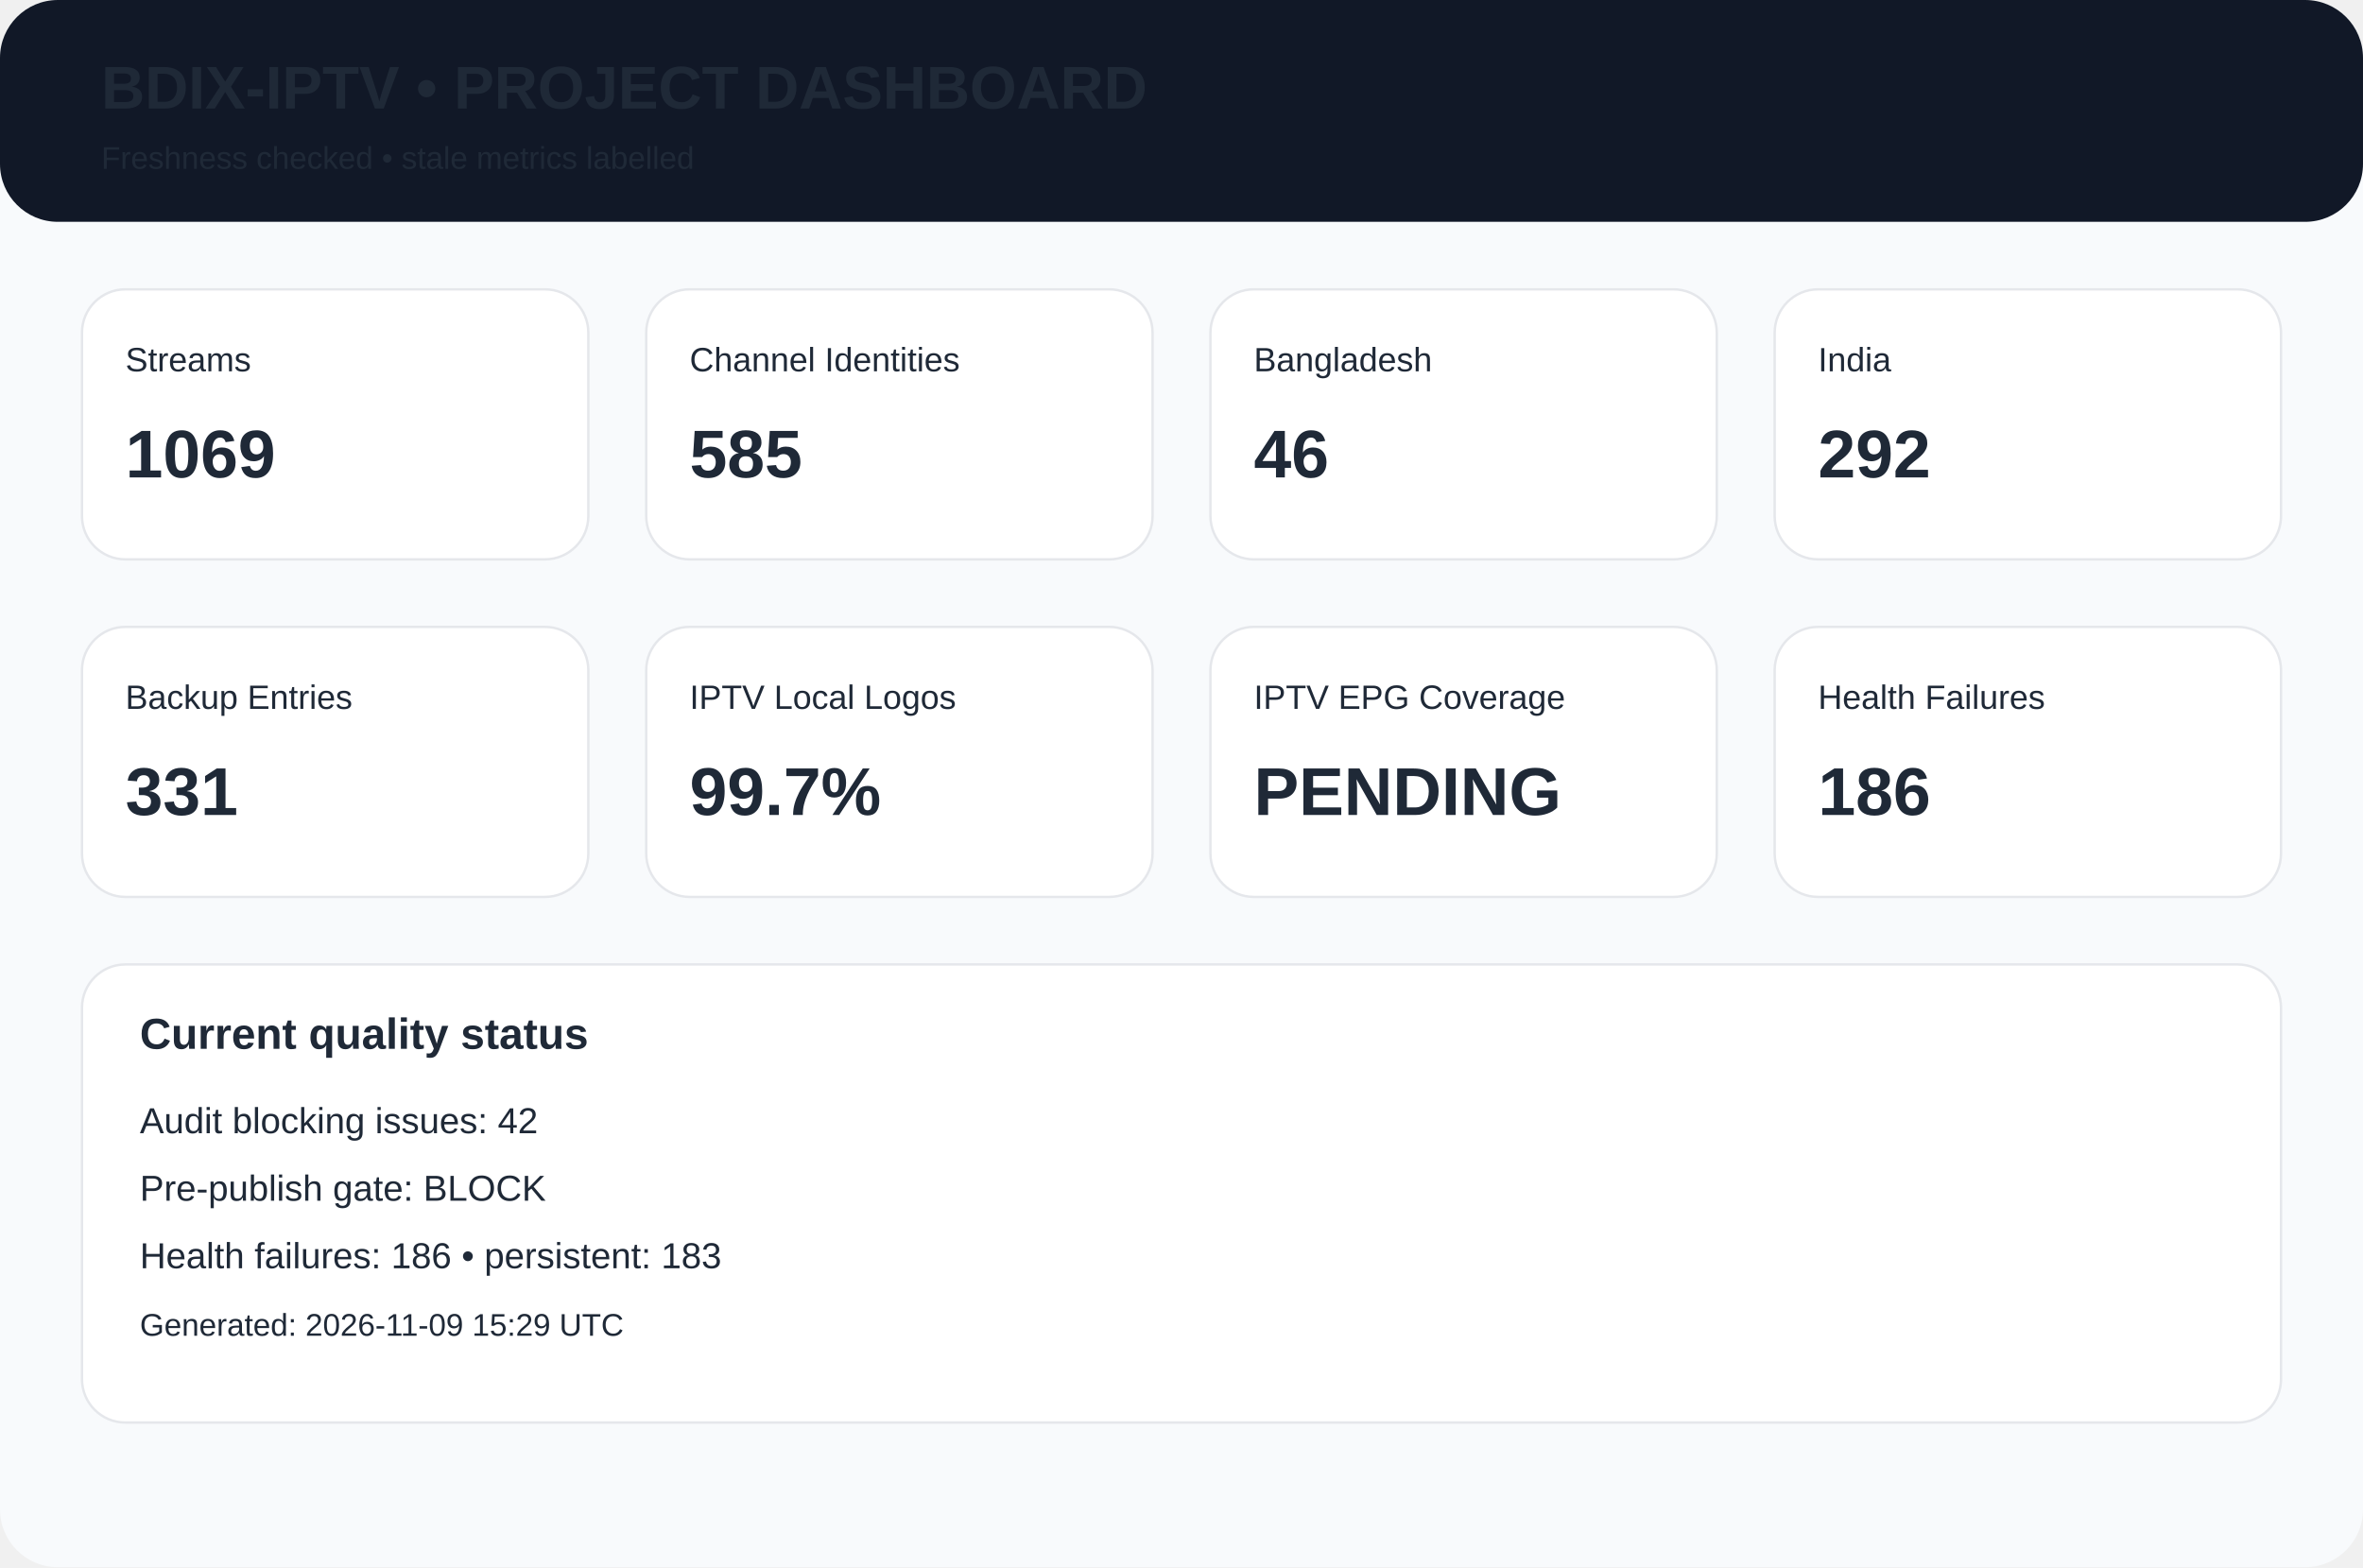
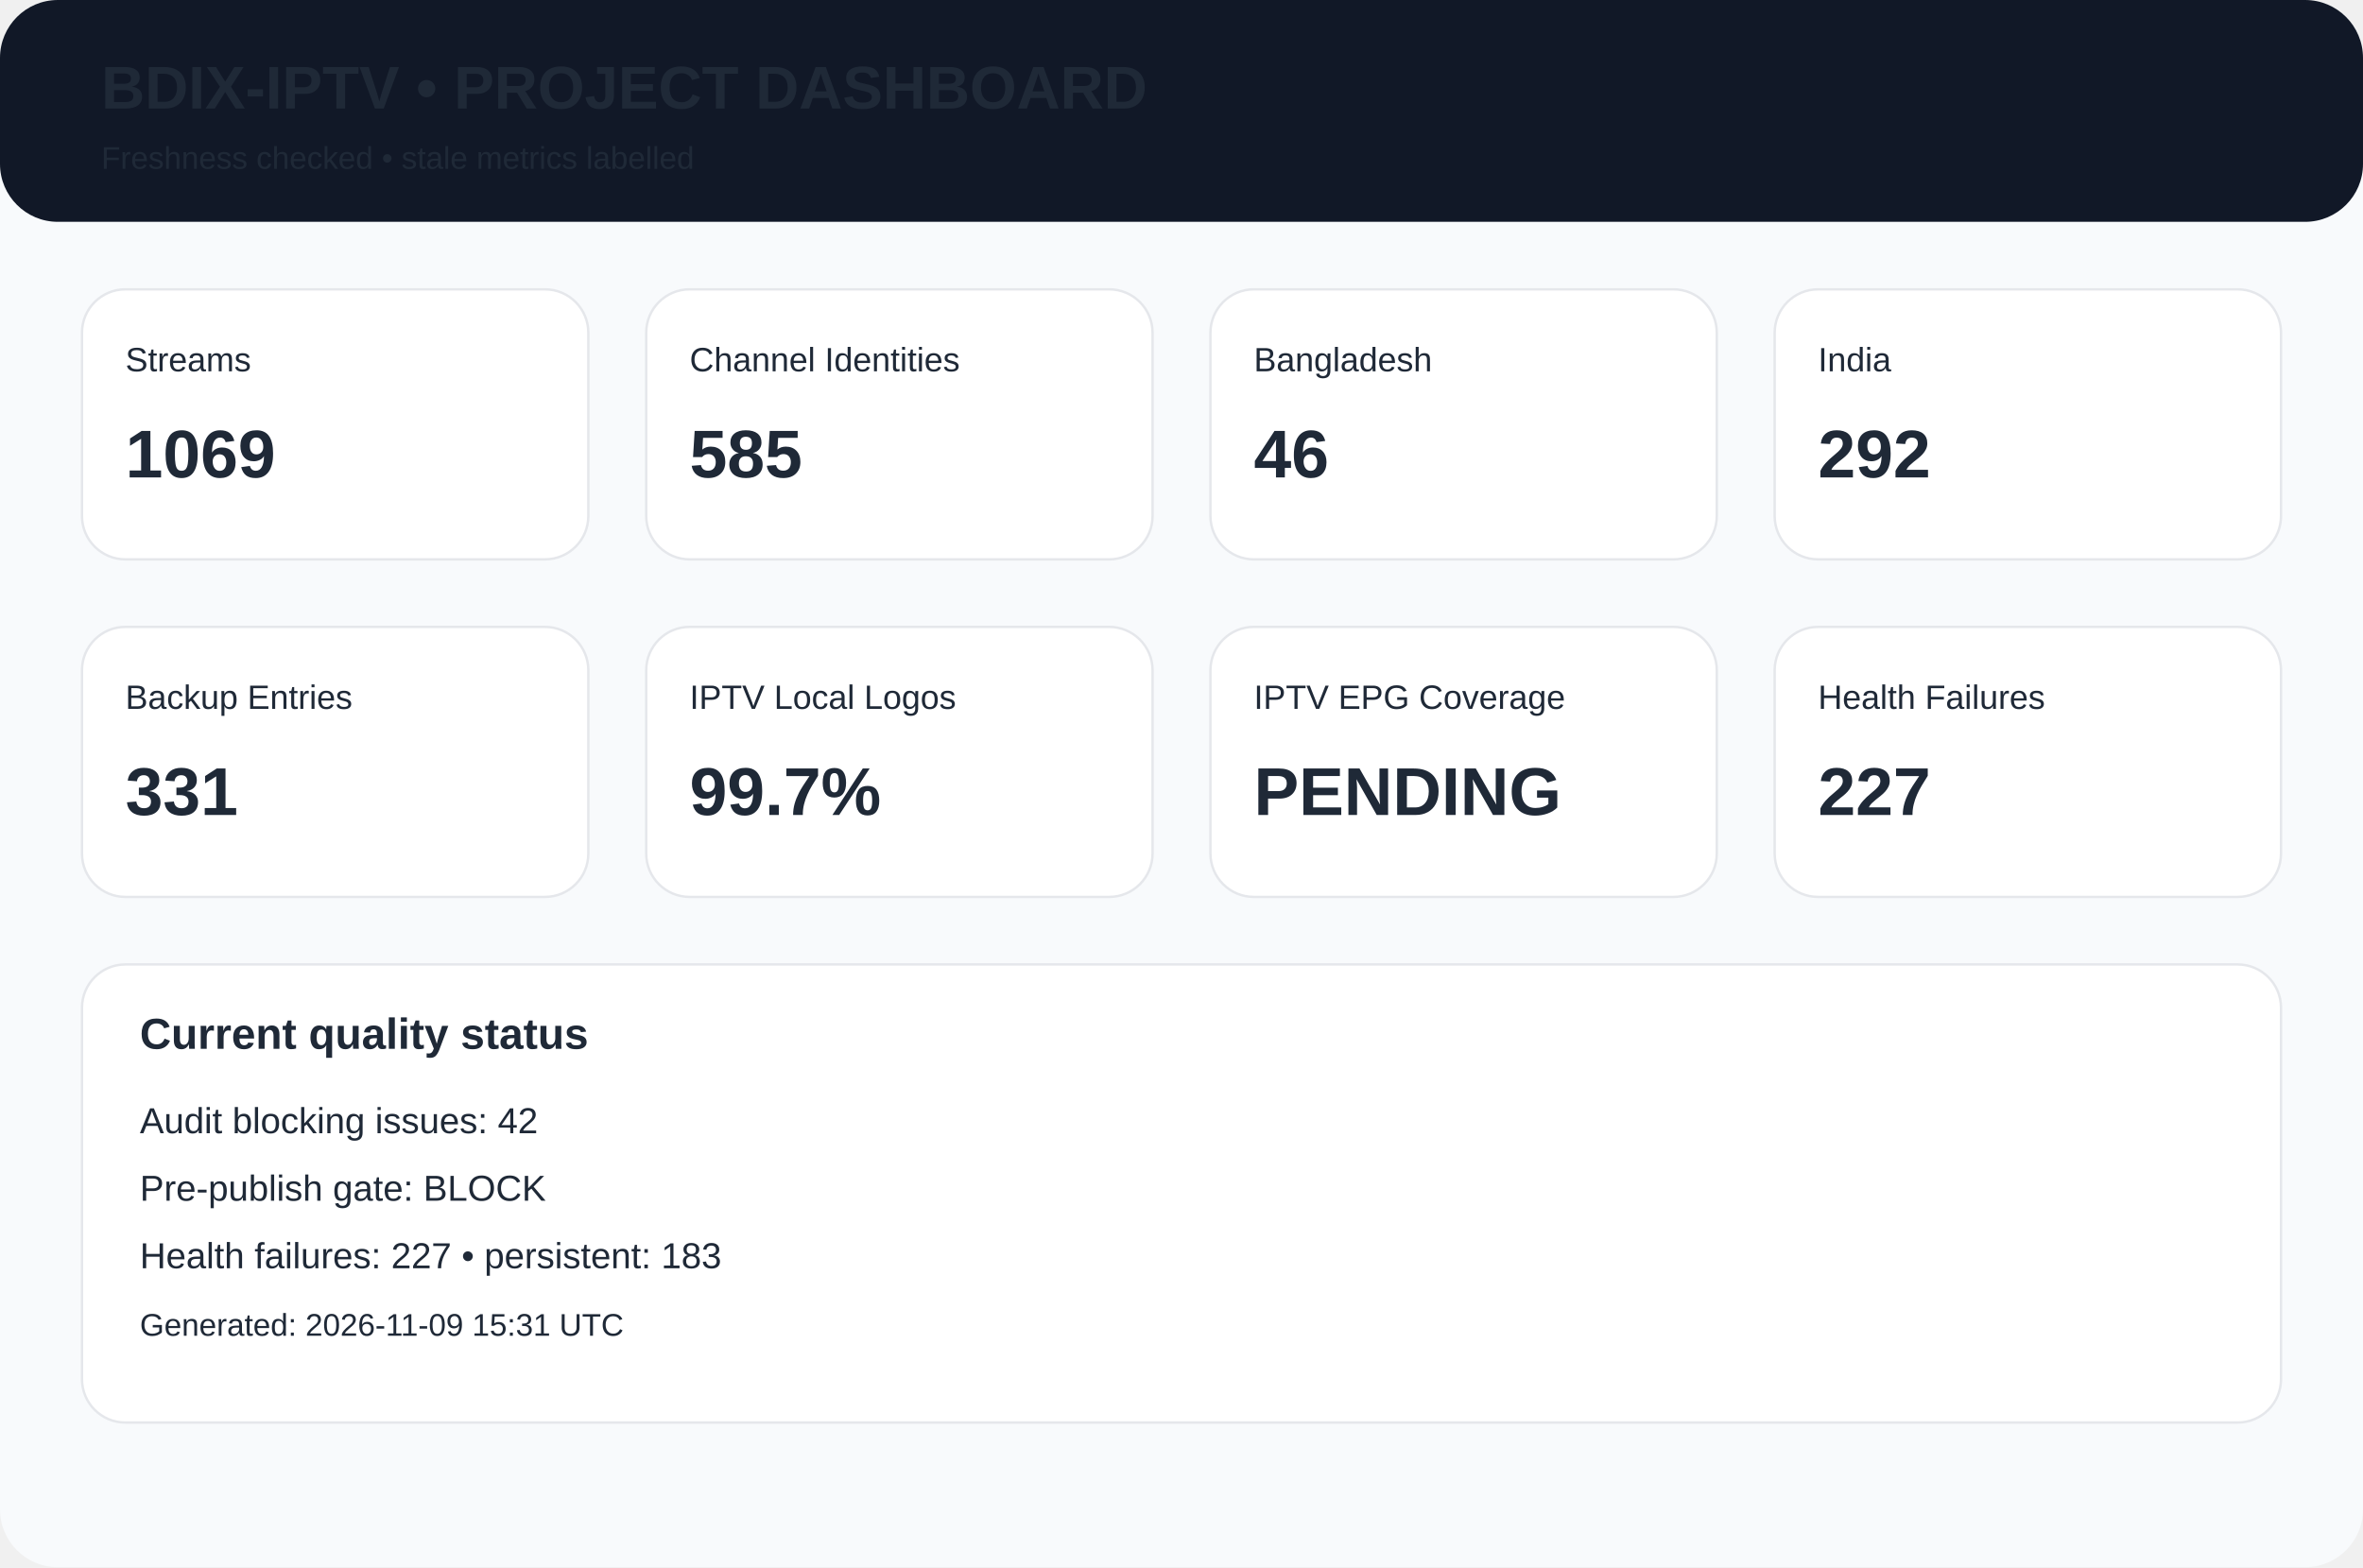
<svg xmlns="http://www.w3.org/2000/svg" width="980" height="650" viewBox="0 0 980 650">
  <rect width="980" height="650" rx="24" fill="#f8fafc" />
  <rect width="980" height="92" rx="24" fill="#111827" />
  <text x="42" y="45" font-family="Arial,Helvetica,sans-serif" font-size="25px" font-weight="700" fill="#1f2937">BDIX-IPTV • PROJECT DASHBOARD</text>
  <text x="42" y="70" font-family="Arial,Helvetica,sans-serif" font-size="13px" font-weight="400" fill="#1f2937">Freshness checked • stale metrics labelled</text>
  <rect x="34" y="120" width="210" height="112" rx="18" fill="white" stroke="#e5e7eb" />
  <text x="52" y="154" font-family="Arial,Helvetica,sans-serif" font-size="14px" font-weight="400" fill="#1f2937">Streams</text>
  <text x="52" y="198" font-family="Arial,Helvetica,sans-serif" font-size="28px" font-weight="700" fill="#1f2937">1069</text>
  <rect x="268" y="120" width="210" height="112" rx="18" fill="white" stroke="#e5e7eb" />
  <text x="286" y="154" font-family="Arial,Helvetica,sans-serif" font-size="14px" font-weight="400" fill="#1f2937">Channel Identities</text>
  <text x="286" y="198" font-family="Arial,Helvetica,sans-serif" font-size="28px" font-weight="700" fill="#1f2937">585</text>
  <rect x="502" y="120" width="210" height="112" rx="18" fill="white" stroke="#e5e7eb" />
  <text x="520" y="154" font-family="Arial,Helvetica,sans-serif" font-size="14px" font-weight="400" fill="#1f2937">Bangladesh</text>
  <text x="520" y="198" font-family="Arial,Helvetica,sans-serif" font-size="28px" font-weight="700" fill="#1f2937">46</text>
  <rect x="736" y="120" width="210" height="112" rx="18" fill="white" stroke="#e5e7eb" />
  <text x="754" y="154" font-family="Arial,Helvetica,sans-serif" font-size="14px" font-weight="400" fill="#1f2937">India</text>
  <text x="754" y="198" font-family="Arial,Helvetica,sans-serif" font-size="28px" font-weight="700" fill="#1f2937">292</text>
  <rect x="34" y="260" width="210" height="112" rx="18" fill="white" stroke="#e5e7eb" />
  <text x="52" y="294" font-family="Arial,Helvetica,sans-serif" font-size="14px" font-weight="400" fill="#1f2937">Backup Entries</text>
  <text x="52" y="338" font-family="Arial,Helvetica,sans-serif" font-size="28px" font-weight="700" fill="#1f2937">331</text>
  <rect x="268" y="260" width="210" height="112" rx="18" fill="white" stroke="#e5e7eb" />
  <text x="286" y="294" font-family="Arial,Helvetica,sans-serif" font-size="14px" font-weight="400" fill="#1f2937">IPTV Local Logos</text>
  <text x="286" y="338" font-family="Arial,Helvetica,sans-serif" font-size="28px" font-weight="700" fill="#1f2937">99.7%</text>
  <rect x="502" y="260" width="210" height="112" rx="18" fill="white" stroke="#e5e7eb" />
  <text x="520" y="294" font-family="Arial,Helvetica,sans-serif" font-size="14px" font-weight="400" fill="#1f2937">IPTV EPG Coverage</text>
  <text x="520" y="338" font-family="Arial,Helvetica,sans-serif" font-size="28px" font-weight="700" fill="#1f2937">PENDING</text>
  <rect x="736" y="260" width="210" height="112" rx="18" fill="white" stroke="#e5e7eb" />
  <text x="754" y="294" font-family="Arial,Helvetica,sans-serif" font-size="14px" font-weight="400" fill="#1f2937">Health Failures</text>
-   <text x="754" y="338" font-family="Arial,Helvetica,sans-serif" font-size="28px" font-weight="700" fill="#1f2937">186</text>
+   <text x="754" y="338" font-family="Arial,Helvetica,sans-serif" font-size="28px" font-weight="700" fill="#1f2937">227</text>
  <rect x="34" y="400" width="912" height="190" rx="18" fill="white" stroke="#e5e7eb" />
  <text x="58" y="435" font-family="Arial,Helvetica,sans-serif" font-size="18px" font-weight="700" fill="#1f2937">Current quality status</text>
  <text x="58" y="470" font-family="Arial,Helvetica,sans-serif" font-size="15px" font-weight="400" fill="#1f2937">Audit blocking issues: 42</text>
  <text x="58" y="498" font-family="Arial,Helvetica,sans-serif" font-size="15px" font-weight="400" fill="#1f2937">Pre-publish gate: BLOCK</text>
-   <text x="58" y="526" font-family="Arial,Helvetica,sans-serif" font-size="15px" font-weight="400" fill="#1f2937">Health failures: 186 • persistent: 183</text>
-   <text x="58" y="554" font-family="Arial,Helvetica,sans-serif" font-size="13px" font-weight="400" fill="#1f2937">Generated: 2026-11-09 15:29 UTC</text>
+   <text x="58" y="526" font-family="Arial,Helvetica,sans-serif" font-size="15px" font-weight="400" fill="#1f2937">Health failures: 227 • persistent: 183</text>
+   <text x="58" y="554" font-family="Arial,Helvetica,sans-serif" font-size="13px" font-weight="400" fill="#1f2937">Generated: 2026-11-09 15:31 UTC</text>
</svg>
